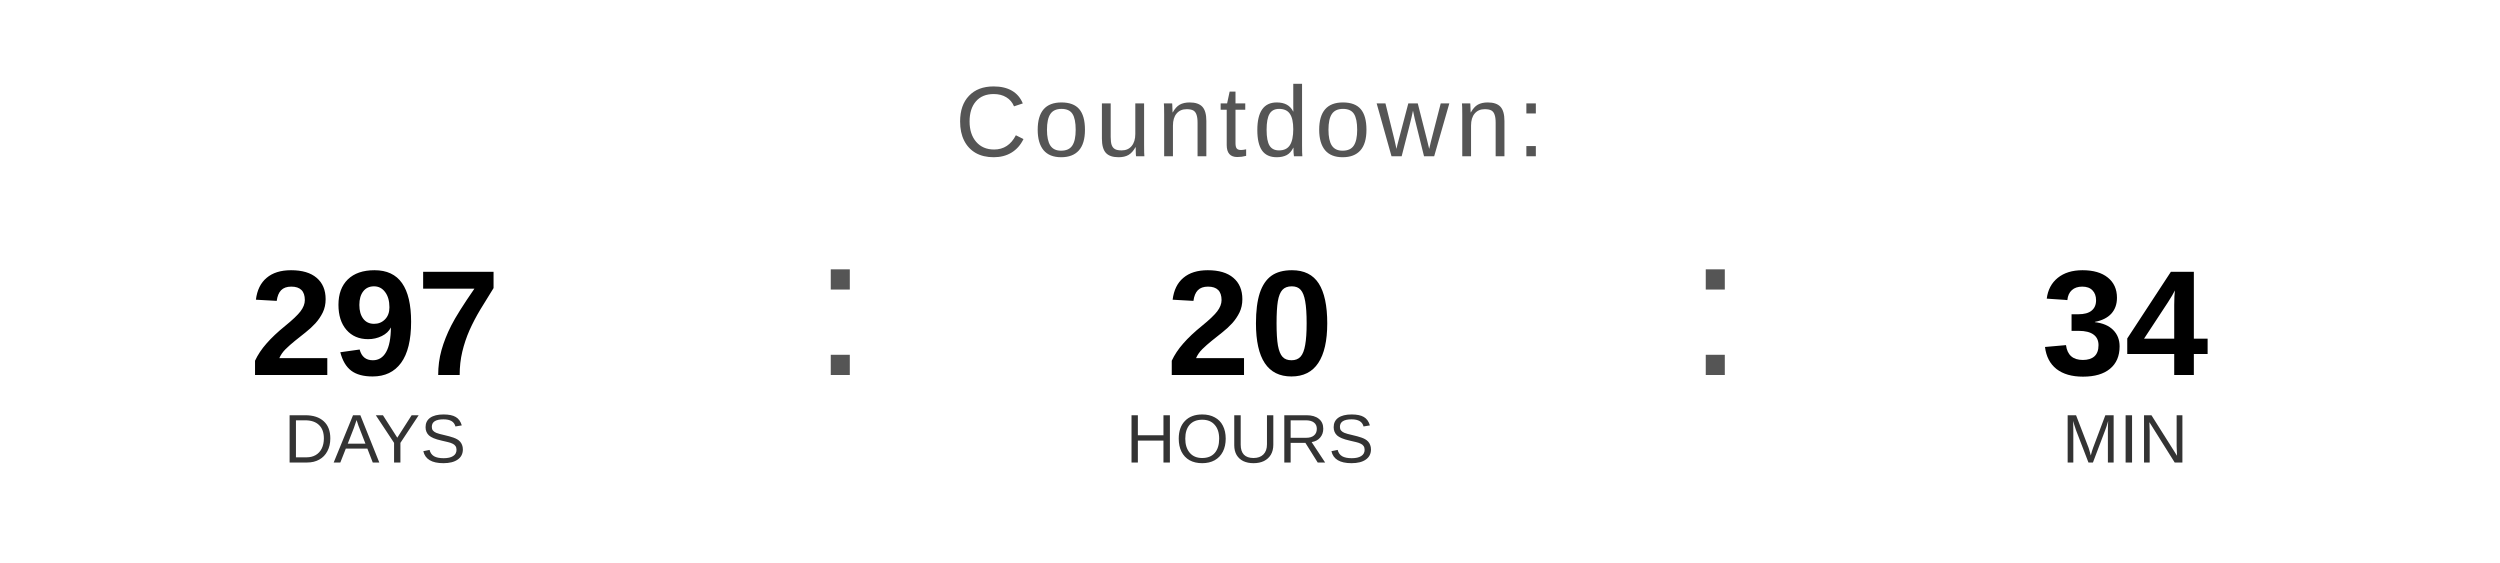
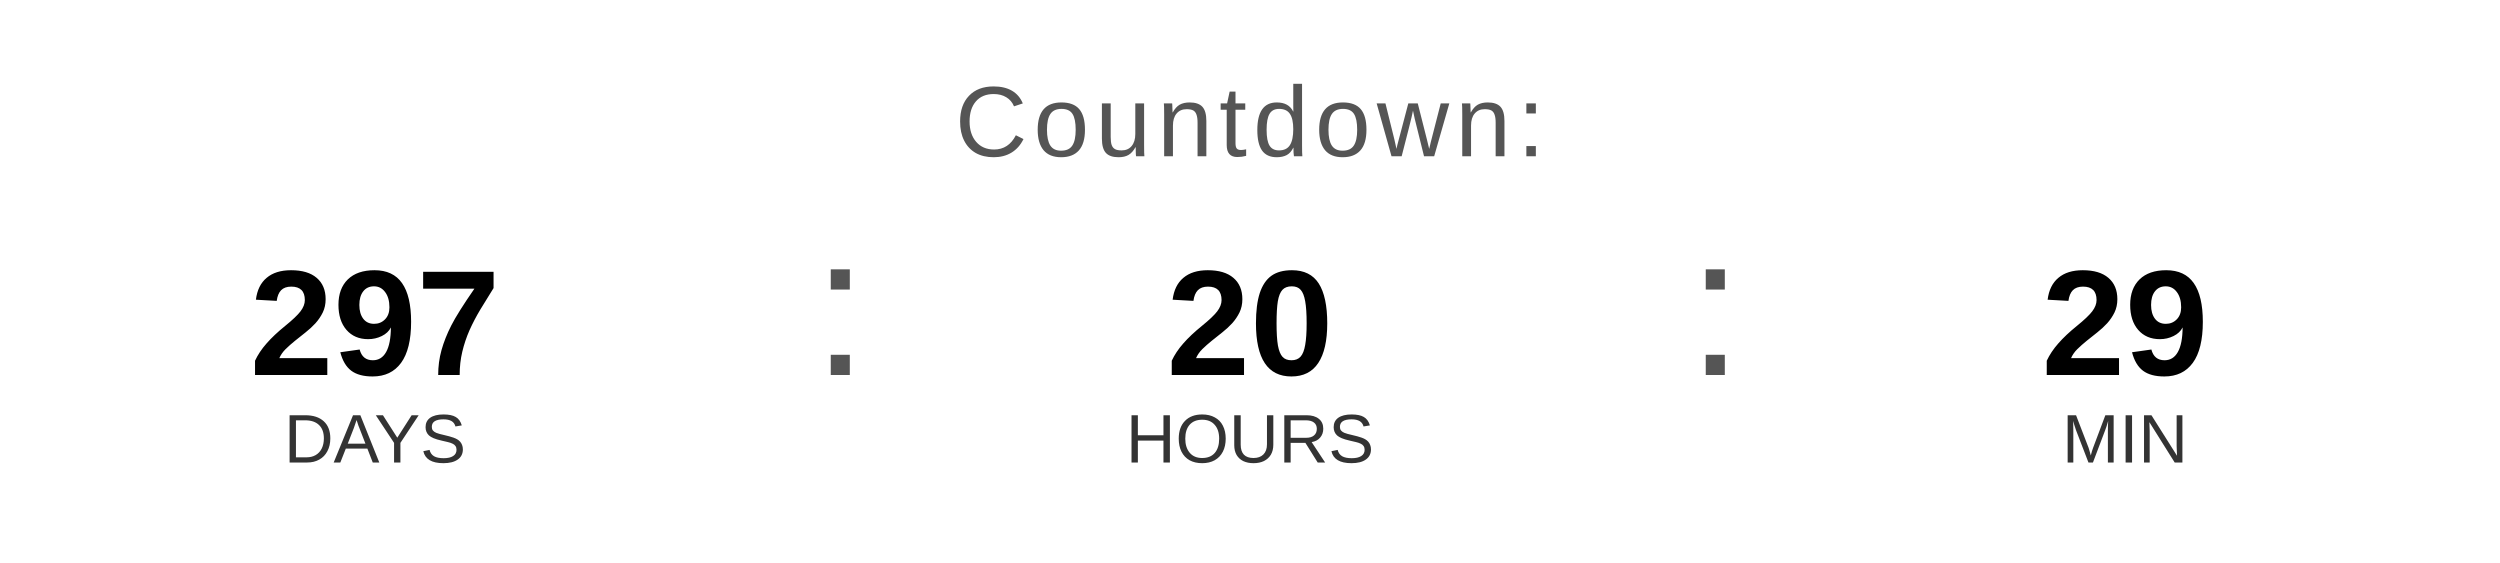
<svg xmlns="http://www.w3.org/2000/svg" width="400" height="90" viewBox="0 0 400 90">
  <text x="200" y="25" font-family="Arial, Helvetica, sans-serif" font-size="16" fill="#555555" text-anchor="middle" letter-spacing="1">
    Countdown:
  </text>
  <text x="60" y="60" font-family="Arial, Helvetica, sans-serif" font-size="24" font-weight="bold" fill="#000000" text-anchor="middle">297</text>
  <text x="60" y="74" font-family="Arial, Helvetica, sans-serif" font-size="11" fill="#333333" text-anchor="middle">DAYS</text>
  <text x="130" y="60" font-family="Arial, sans-serif" font-size="32" fill="#555555">:</text>
  <text x="200" y="60" font-family="Arial, Helvetica, sans-serif" font-size="24" font-weight="bold" fill="#000000" text-anchor="middle">20</text>
  <text x="200" y="74" font-family="Arial, Helvetica, sans-serif" font-size="11" fill="#333333" text-anchor="middle">HOURS</text>
  <text x="270" y="60" font-family="Arial, sans-serif" font-size="32" fill="#555555">:</text>
-   <text x="340" y="60" font-family="Arial, Helvetica, sans-serif" font-size="24" font-weight="bold" fill="#000000" text-anchor="middle">34</text>
+   <text x="340" y="60" font-family="Arial, Helvetica, sans-serif" font-size="24" font-weight="bold" fill="#000000" text-anchor="middle">29</text>
  <text x="340" y="74" font-family="Arial, Helvetica, sans-serif" font-size="11" fill="#333333" text-anchor="middle">MIN</text>
</svg>
